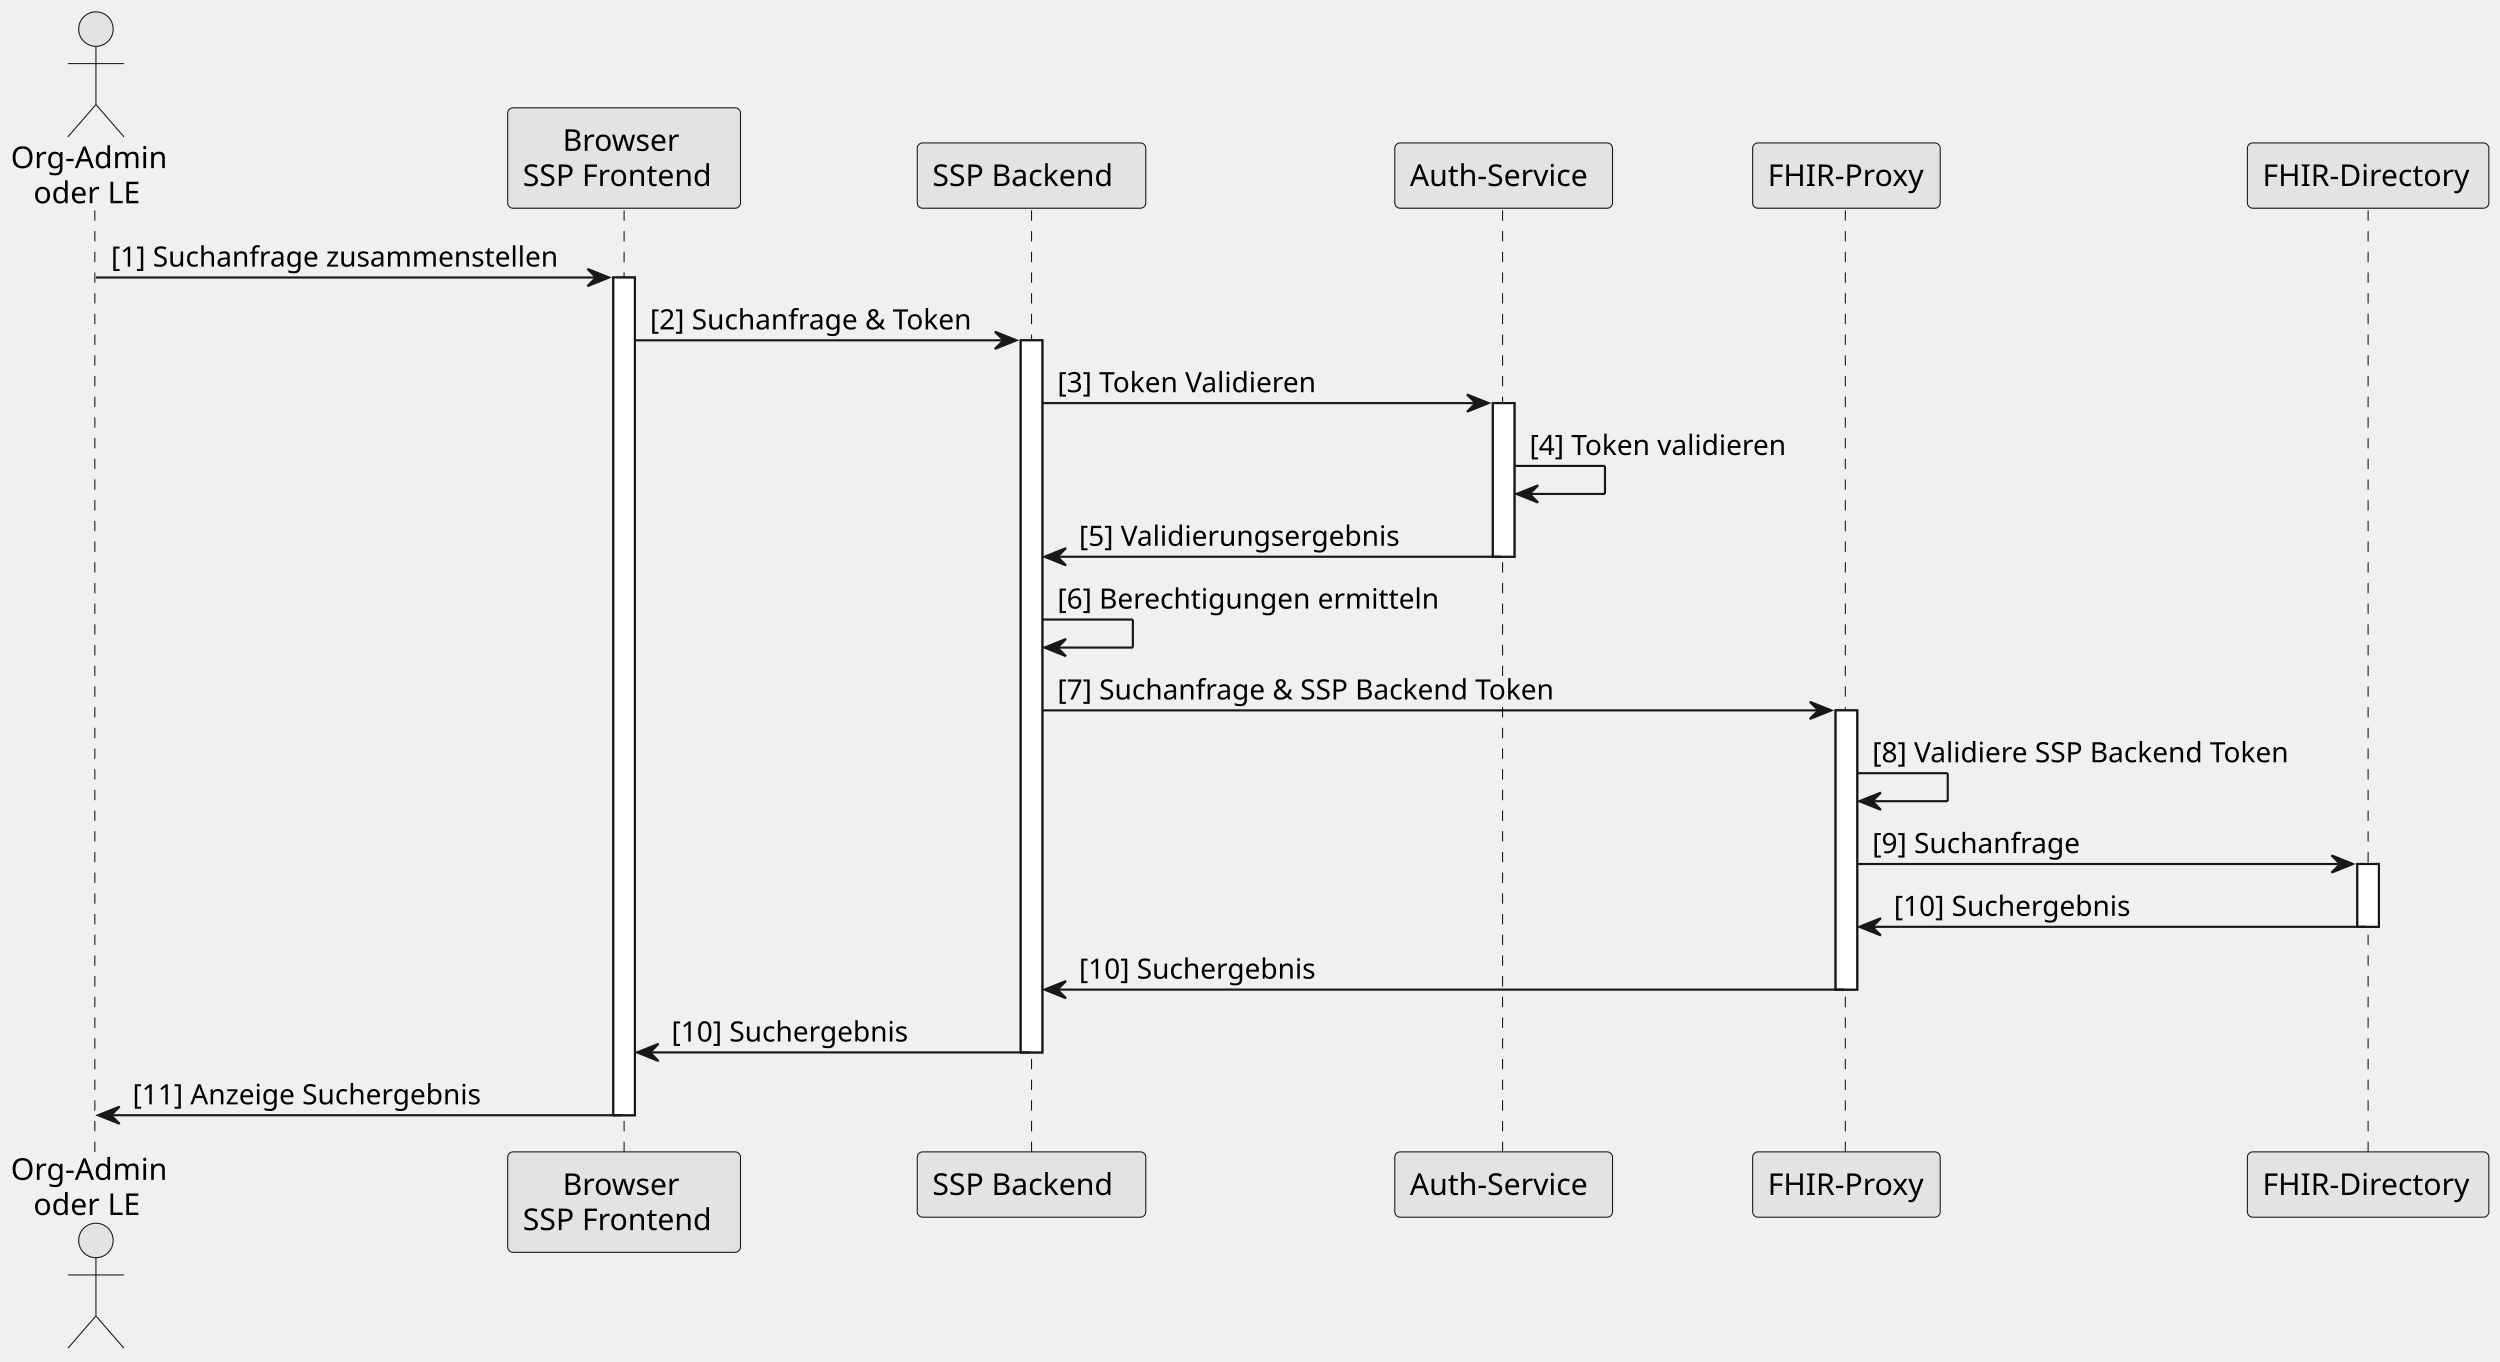
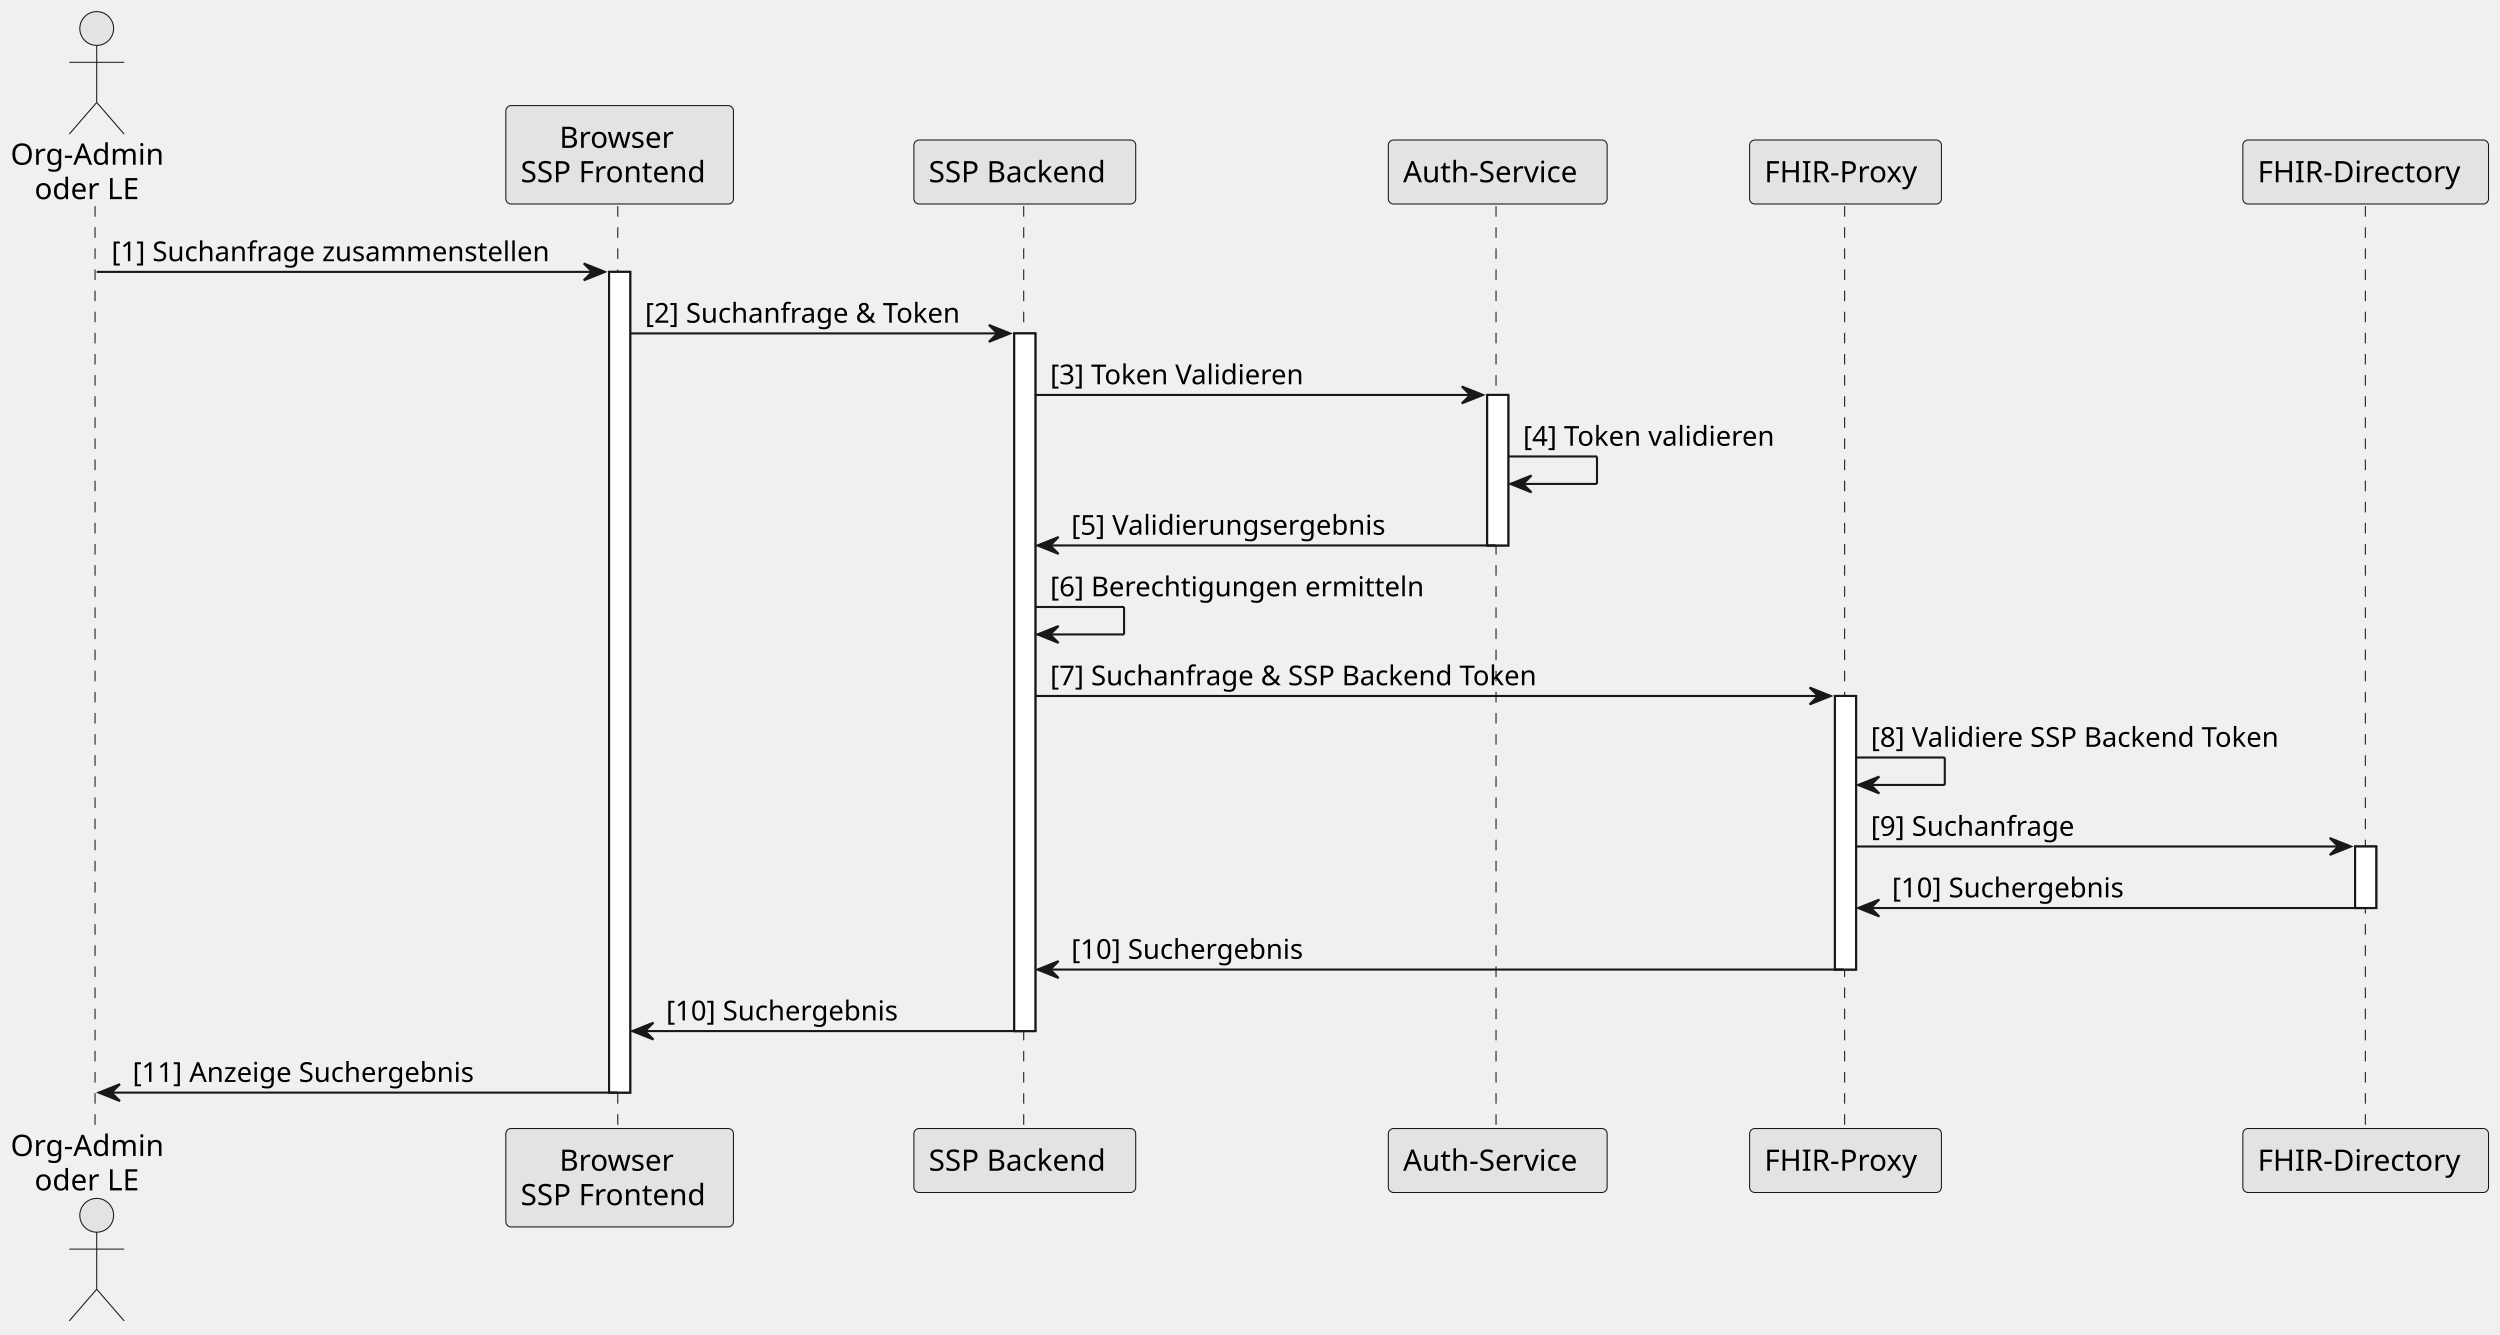
- <svg xmlns="http://www.w3.org/2000/svg" contentStyleType="text/css" height="658.333px" preserveAspectRatio="none" style="width:1208px;height:658px;background:#FFFFFF;" version="1.1" viewBox="0 0 1208 658" width="1208.333px" zoomAndPan="magnify">
+ <svg xmlns="http://www.w3.org/2000/svg" contentStyleType="text/css" data-diagram-type="SEQUENCE" height="658.333px" preserveAspectRatio="none" style="width:1233px;height:658px;background:#FFFFFF;" version="1.1" viewBox="0 0 1233 658" width="1233.333px" zoomAndPan="magnify">
  <defs />
  <g>
-     <rect fill="#FFFFFF" height="404.785" style="stroke:#181818;stroke-width:1.042;" width="10.417" x="296.354" y="134.09" />
-     <rect fill="#FFFFFF" height="344.092" style="stroke:#181818;stroke-width:1.042;" width="10.417" x="493.229" y="164.437" />
-     <rect fill="#FFFFFF" height="74.235" style="stroke:#181818;stroke-width:1.042;" width="10.417" x="721.354" y="194.784" />
-     <rect fill="#FFFFFF" height="134.928" style="stroke:#181818;stroke-width:1.042;" width="10.417" x="886.979" y="343.254" />
-     <rect fill="#FFFFFF" height="30.347" style="stroke:#181818;stroke-width:1.042;" width="10.417" x="1139.062" y="417.489" />
-     <line style="stroke:#181818;stroke-width:0.521;stroke-dasharray:5.0,5.0;" x1="45.833" x2="45.833" y1="101.66" y2="557.625" />
-     <line style="stroke:#181818;stroke-width:0.521;stroke-dasharray:5.0,5.0;" x1="301.562" x2="301.562" y1="101.66" y2="557.625" />
-     <line style="stroke:#181818;stroke-width:0.521;stroke-dasharray:5.0,5.0;" x1="498.438" x2="498.438" y1="101.66" y2="557.625" />
-     <line style="stroke:#181818;stroke-width:0.521;stroke-dasharray:5.0,5.0;" x1="726.042" x2="726.042" y1="101.66" y2="557.625" />
-     <line style="stroke:#181818;stroke-width:0.521;stroke-dasharray:5.0,5.0;" x1="891.667" x2="891.667" y1="101.66" y2="557.625" />
-     <line style="stroke:#181818;stroke-width:0.521;stroke-dasharray:5.0,5.0;" x1="1144.271" x2="1144.271" y1="101.66" y2="557.625" />
-     <text fill="#000000" font-family="sans-serif" font-size="14.583" lengthAdjust="spacing" textLength="76.042" x="5.208" y="81.245">Org-Admin</text>
-     <text fill="#000000" font-family="sans-serif" font-size="14.583" lengthAdjust="spacing" textLength="54.167" x="16.146" y="98.221">oder LE</text>
-     <ellipse cx="46.354" cy="14.062" fill="#E3E3E3" rx="8.333" ry="8.333" style="stroke:#181818;stroke-width:0.521;" />
-     <path d="M46.354,22.396 L46.354,50.521 M32.812,30.729 L59.896,30.729 M46.354,50.521 L32.812,66.146 M46.354,50.521 L59.896,66.146 " fill="none" style="stroke:#181818;stroke-width:0.521;" />
-     <text fill="#000000" font-family="sans-serif" font-size="14.583" lengthAdjust="spacing" textLength="76.042" x="5.208" y="570.12">Org-Admin</text>
-     <text fill="#000000" font-family="sans-serif" font-size="14.583" lengthAdjust="spacing" textLength="54.167" x="16.146" y="587.096">oder LE</text>
-     <ellipse cx="46.354" cy="599.39" fill="#E3E3E3" rx="8.333" ry="8.333" style="stroke:#181818;stroke-width:0.521;" />
-     <path d="M46.354,607.723 L46.354,635.848 M32.812,616.056 L59.896,616.056 M46.354,635.848 L32.812,651.473 M46.354,635.848 L59.896,651.473 " fill="none" style="stroke:#181818;stroke-width:0.521;" />
-     <rect fill="#E3E3E3" height="48.535" rx="2.604" ry="2.604" style="stroke:#181818;stroke-width:0.521;" width="112.5" x="245.312" y="52.083" />
-     <text fill="#000000" font-family="sans-serif" font-size="14.583" lengthAdjust="spacing" textLength="59.375" x="271.875" y="72.912">Browser</text>
-     <text fill="#000000" font-family="sans-serif" font-size="14.583" lengthAdjust="spacing" textLength="97.917" x="252.604" y="89.888">SSP Frontend</text>
-     <rect fill="#E3E3E3" height="48.535" rx="2.604" ry="2.604" style="stroke:#181818;stroke-width:0.521;" width="112.5" x="245.312" y="556.584" />
-     <text fill="#000000" font-family="sans-serif" font-size="14.583" lengthAdjust="spacing" textLength="59.375" x="271.875" y="577.412">Browser</text>
-     <text fill="#000000" font-family="sans-serif" font-size="14.583" lengthAdjust="spacing" textLength="97.917" x="252.604" y="594.388">SSP Frontend</text>
-     <rect fill="#E3E3E3" height="31.559" rx="2.604" ry="2.604" style="stroke:#181818;stroke-width:0.521;" width="110.417" x="443.229" y="69.059" />
-     <text fill="#000000" font-family="sans-serif" font-size="14.583" lengthAdjust="spacing" textLength="95.833" x="450.521" y="89.888">SSP Backend</text>
-     <rect fill="#E3E3E3" height="31.559" rx="2.604" ry="2.604" style="stroke:#181818;stroke-width:0.521;" width="110.417" x="443.229" y="556.584" />
-     <text fill="#000000" font-family="sans-serif" font-size="14.583" lengthAdjust="spacing" textLength="95.833" x="450.521" y="577.412">SSP Backend</text>
-     <rect fill="#E3E3E3" height="31.559" rx="2.604" ry="2.604" style="stroke:#181818;stroke-width:0.521;" width="105.208" x="673.958" y="69.059" />
-     <text fill="#000000" font-family="sans-serif" font-size="14.583" lengthAdjust="spacing" textLength="90.625" x="681.25" y="89.888">Auth-Service</text>
-     <rect fill="#E3E3E3" height="31.559" rx="2.604" ry="2.604" style="stroke:#181818;stroke-width:0.521;" width="105.208" x="673.958" y="556.584" />
-     <text fill="#000000" font-family="sans-serif" font-size="14.583" lengthAdjust="spacing" textLength="90.625" x="681.25" y="577.412">Auth-Service</text>
-     <rect fill="#E3E3E3" height="31.559" rx="2.604" ry="2.604" style="stroke:#181818;stroke-width:0.521;" width="90.625" x="846.875" y="69.059" />
-     <text fill="#000000" font-family="sans-serif" font-size="14.583" lengthAdjust="spacing" textLength="76.042" x="854.167" y="89.888">FHIR-Proxy</text>
-     <rect fill="#E3E3E3" height="31.559" rx="2.604" ry="2.604" style="stroke:#181818;stroke-width:0.521;" width="90.625" x="846.875" y="556.584" />
-     <text fill="#000000" font-family="sans-serif" font-size="14.583" lengthAdjust="spacing" textLength="76.042" x="854.167" y="577.412">FHIR-Proxy</text>
-     <rect fill="#E3E3E3" height="31.559" rx="2.604" ry="2.604" style="stroke:#181818;stroke-width:0.521;" width="116.667" x="1085.938" y="69.059" />
-     <text fill="#000000" font-family="sans-serif" font-size="14.583" lengthAdjust="spacing" textLength="102.083" x="1093.229" y="89.888">FHIR-Directory</text>
-     <rect fill="#E3E3E3" height="31.559" rx="2.604" ry="2.604" style="stroke:#181818;stroke-width:0.521;" width="116.667" x="1085.938" y="556.584" />
-     <text fill="#000000" font-family="sans-serif" font-size="14.583" lengthAdjust="spacing" textLength="102.083" x="1093.229" y="577.412">FHIR-Directory</text>
-     <rect fill="#FFFFFF" height="404.785" style="stroke:#181818;stroke-width:1.042;" width="10.417" x="296.354" y="134.09" />
-     <rect fill="#FFFFFF" height="344.092" style="stroke:#181818;stroke-width:1.042;" width="10.417" x="493.229" y="164.437" />
-     <rect fill="#FFFFFF" height="74.235" style="stroke:#181818;stroke-width:1.042;" width="10.417" x="721.354" y="194.784" />
-     <rect fill="#FFFFFF" height="134.928" style="stroke:#181818;stroke-width:1.042;" width="10.417" x="886.979" y="343.254" />
-     <rect fill="#FFFFFF" height="30.347" style="stroke:#181818;stroke-width:1.042;" width="10.417" x="1139.062" y="417.489" />
-     <polygon fill="#181818" points="283.854,129.923,294.271,134.09,283.854,138.257,288.021,134.09" style="stroke:#181818;stroke-width:1.042;" />
-     <line style="stroke:#181818;stroke-width:1.042;" x1="46.354" x2="290.104" y1="134.09" y2="134.09" />
-     <text fill="#000000" font-family="sans-serif" font-size="13.542" lengthAdjust="spacing" textLength="230.208" x="53.646" y="128.813">[1] Suchanfrage zusammenstellen</text>
-     <polygon fill="#181818" points="480.729,160.27,491.146,164.437,480.729,168.603,484.896,164.437" style="stroke:#181818;stroke-width:1.042;" />
-     <line style="stroke:#181818;stroke-width:1.042;" x1="306.771" x2="486.979" y1="164.437" y2="164.437" />
-     <text fill="#000000" font-family="sans-serif" font-size="13.542" lengthAdjust="spacing" textLength="166.667" x="314.062" y="159.16">[2] Suchanfrage &amp; Token</text>
-     <polygon fill="#181818" points="708.854,190.617,719.271,194.784,708.854,198.95,713.021,194.784" style="stroke:#181818;stroke-width:1.042;" />
-     <line style="stroke:#181818;stroke-width:1.042;" x1="503.646" x2="715.104" y1="194.784" y2="194.784" />
-     <text fill="#000000" font-family="sans-serif" font-size="13.542" lengthAdjust="spacing" textLength="132.292" x="510.938" y="189.506">[3] Token Validieren</text>
-     <line style="stroke:#181818;stroke-width:1.042;" x1="731.771" x2="775.521" y1="225.13" y2="225.13" />
-     <line style="stroke:#181818;stroke-width:1.042;" x1="775.521" x2="775.521" y1="225.13" y2="238.672" />
-     <line style="stroke:#181818;stroke-width:1.042;" x1="732.812" x2="775.521" y1="238.672" y2="238.672" />
-     <polygon fill="#181818" points="743.229,234.505,732.812,238.672,743.229,242.839,739.062,238.672" style="stroke:#181818;stroke-width:1.042;" />
-     <text fill="#000000" font-family="sans-serif" font-size="13.542" lengthAdjust="spacing" textLength="130.208" x="739.062" y="219.853">[4] Token validieren</text>
-     <polygon fill="#181818" points="515.104,264.852,504.688,269.019,515.104,273.185,510.938,269.019" style="stroke:#181818;stroke-width:1.042;" />
-     <line style="stroke:#181818;stroke-width:1.042;" x1="508.854" x2="725.521" y1="269.019" y2="269.019" />
-     <text fill="#000000" font-family="sans-serif" font-size="13.542" lengthAdjust="spacing" textLength="161.458" x="521.354" y="263.742">[5] Validierungsergebnis</text>
-     <line style="stroke:#181818;stroke-width:1.042;" x1="503.646" x2="547.396" y1="299.365" y2="299.365" />
-     <line style="stroke:#181818;stroke-width:1.042;" x1="547.396" x2="547.396" y1="299.365" y2="312.907" />
-     <line style="stroke:#181818;stroke-width:1.042;" x1="504.688" x2="547.396" y1="312.907" y2="312.907" />
-     <polygon fill="#181818" points="515.104,308.74,504.688,312.907,515.104,317.074,510.938,312.907" style="stroke:#181818;stroke-width:1.042;" />
-     <text fill="#000000" font-family="sans-serif" font-size="13.542" lengthAdjust="spacing" textLength="192.708" x="510.938" y="294.088">[6] Berechtigungen ermitteln</text>
-     <polygon fill="#181818" points="874.479,339.087,884.896,343.254,874.479,347.42,878.646,343.254" style="stroke:#181818;stroke-width:1.042;" />
-     <line style="stroke:#181818;stroke-width:1.042;" x1="503.646" x2="880.729" y1="343.254" y2="343.254" />
-     <text fill="#000000" font-family="sans-serif" font-size="13.542" lengthAdjust="spacing" textLength="259.375" x="510.938" y="337.977">[7] Suchanfrage &amp; SSP Backend Token</text>
-     <line style="stroke:#181818;stroke-width:1.042;" x1="897.396" x2="941.146" y1="373.6" y2="373.6" />
-     <line style="stroke:#181818;stroke-width:1.042;" x1="941.146" x2="941.146" y1="373.6" y2="387.142" />
-     <line style="stroke:#181818;stroke-width:1.042;" x1="898.438" x2="941.146" y1="387.142" y2="387.142" />
-     <polygon fill="#181818" points="908.854,382.975,898.438,387.142,908.854,391.309,904.688,387.142" style="stroke:#181818;stroke-width:1.042;" />
-     <text fill="#000000" font-family="sans-serif" font-size="13.542" lengthAdjust="spacing" textLength="216.667" x="904.688" y="368.323">[8] Validiere SSP Backend Token</text>
-     <polygon fill="#181818" points="1126.562,413.322,1136.979,417.489,1126.562,421.655,1130.729,417.489" style="stroke:#181818;stroke-width:1.042;" />
-     <line style="stroke:#181818;stroke-width:1.042;" x1="897.396" x2="1132.812" y1="417.489" y2="417.489" />
-     <text fill="#000000" font-family="sans-serif" font-size="13.542" lengthAdjust="spacing" textLength="107.292" x="904.688" y="412.212">[9] Suchanfrage</text>
-     <polygon fill="#181818" points="908.854,443.669,898.438,447.835,908.854,452.002,904.688,447.835" style="stroke:#181818;stroke-width:1.042;" />
-     <line style="stroke:#181818;stroke-width:1.042;" x1="902.604" x2="1143.229" y1="447.835" y2="447.835" />
-     <text fill="#000000" font-family="sans-serif" font-size="13.542" lengthAdjust="spacing" textLength="121.875" x="915.104" y="442.558">[10] Suchergebnis</text>
-     <polygon fill="#181818" points="515.104,474.015,504.688,478.182,515.104,482.349,510.938,478.182" style="stroke:#181818;stroke-width:1.042;" />
-     <line style="stroke:#181818;stroke-width:1.042;" x1="508.854" x2="891.146" y1="478.182" y2="478.182" />
-     <text fill="#000000" font-family="sans-serif" font-size="13.542" lengthAdjust="spacing" textLength="121.875" x="521.354" y="472.905">[10] Suchergebnis</text>
-     <polygon fill="#181818" points="318.229,504.362,307.812,508.529,318.229,512.695,314.062,508.529" style="stroke:#181818;stroke-width:1.042;" />
-     <line style="stroke:#181818;stroke-width:1.042;" x1="311.979" x2="497.396" y1="508.529" y2="508.529" />
-     <text fill="#000000" font-family="sans-serif" font-size="13.542" lengthAdjust="spacing" textLength="121.875" x="324.479" y="503.252">[10] Suchergebnis</text>
-     <polygon fill="#181818" points="57.812,534.709,47.396,538.875,57.812,543.042,53.646,538.875" style="stroke:#181818;stroke-width:1.042;" />
-     <line style="stroke:#181818;stroke-width:1.042;" x1="51.562" x2="300.521" y1="538.875" y2="538.875" />
-     <text fill="#000000" font-family="sans-serif" font-size="13.542" lengthAdjust="spacing" textLength="179.167" x="64.062" y="533.598">[11] Anzeige Suchergebnis</text>
+     <g>
+       <rect fill="#FFFFFF" height="404.785" style="stroke:#181818;stroke-width:1.042;" width="10.417" x="300.401" y="134.09" />
+     </g>
+     <g>
+       <rect fill="#FFFFFF" height="344.092" style="stroke:#181818;stroke-width:1.042;" width="10.417" x="500.224" y="164.437" />
+     </g>
+     <g>
+       <rect fill="#FFFFFF" height="74.235" style="stroke:#181818;stroke-width:1.042;" width="10.417" x="733.47" y="194.784" />
+     </g>
+     <g>
+       <rect fill="#FFFFFF" height="134.928" style="stroke:#181818;stroke-width:1.042;" width="10.417" x="904.997" y="343.254" />
+     </g>
+     <g>
+       <rect fill="#FFFFFF" height="30.347" style="stroke:#181818;stroke-width:1.042;" width="10.417" x="1161.544" y="417.489" />
+     </g>
+     <g>
+       <rect fill="#000000" fill-opacity="0" height="455.965" width="8.333" x="43.53" y="101.66" />
+       <line style="stroke:#181818;stroke-width:0.521;stroke-dasharray:5.208,5.208;" x1="46.875" x2="46.875" y1="101.66" y2="557.625" />
+     </g>
+     <g>
+       <rect fill="#000000" fill-opacity="0" height="455.965" width="8.333" x="301.443" y="101.66" />
+       <line style="stroke:#181818;stroke-width:0.521;stroke-dasharray:5.208,5.208;" x1="304.685" x2="304.685" y1="101.66" y2="557.625" />
+     </g>
+     <g>
+       <rect fill="#000000" fill-opacity="0" height="455.965" width="8.333" x="501.266" y="101.66" />
+       <line style="stroke:#181818;stroke-width:0.521;stroke-dasharray:5.208,5.208;" x1="504.898" x2="504.898" y1="101.66" y2="557.625" />
+     </g>
+     <g>
+       <rect fill="#000000" fill-opacity="0" height="455.965" width="8.333" x="734.511" y="101.66" />
+       <line style="stroke:#181818;stroke-width:0.521;stroke-dasharray:5.208,5.208;" x1="737.842" x2="737.842" y1="101.66" y2="557.625" />
+     </g>
+     <g>
+       <rect fill="#000000" fill-opacity="0" height="455.965" width="8.333" x="906.039" y="101.66" />
+       <line style="stroke:#181818;stroke-width:0.521;stroke-dasharray:5.208,5.208;" x1="909.777" x2="909.777" y1="101.66" y2="557.625" />
+     </g>
+     <g>
+       <rect fill="#000000" fill-opacity="0" height="455.965" width="8.333" x="1162.585" y="101.66" />
+       <line style="stroke:#181818;stroke-width:0.521;stroke-dasharray:5.208,5.208;" x1="1166.585" x2="1166.585" y1="101.66" y2="557.625" />
+     </g>
+     <g class="participant participant-head" data-participant="o">
+       <text fill="#000000" font-family="sans-serif" font-size="14.583" lengthAdjust="spacing" textLength="78.727" x="5.208" y="81.245">Org-Admin</text>
+       <text fill="#000000" font-family="sans-serif" font-size="14.583" lengthAdjust="spacing" textLength="55.122" x="17.011" y="98.221">oder LE</text>
+       <ellipse cx="47.697" cy="14.062" fill="#E3E3E3" rx="8.333" ry="8.333" style="stroke:#181818;stroke-width:0.521;" />
+       <path d="M47.697,22.396 L47.697,50.521 M34.155,30.729 L61.239,30.729 M47.697,50.521 L34.155,66.146 M47.697,50.521 L61.239,66.146" fill="none" style="stroke:#181818;stroke-width:0.521;" />
+     </g>
+     <g class="participant participant-tail" data-participant="o">
+       <text fill="#000000" font-family="sans-serif" font-size="14.583" lengthAdjust="spacing" textLength="78.727" x="5.208" y="570.12">Org-Admin</text>
+       <text fill="#000000" font-family="sans-serif" font-size="14.583" lengthAdjust="spacing" textLength="55.122" x="17.011" y="587.096">oder LE</text>
+       <ellipse cx="47.697" cy="599.39" fill="#E3E3E3" rx="8.333" ry="8.333" style="stroke:#181818;stroke-width:0.521;" />
+       <path d="M47.697,607.723 L47.697,635.848 M34.155,616.056 L61.239,616.056 M47.697,635.848 L34.155,651.473 M47.697,635.848 L61.239,651.473" fill="none" style="stroke:#181818;stroke-width:0.521;" />
+     </g>
+     <g class="participant participant-head" data-participant="cl">
+       <rect fill="#E3E3E3" height="48.535" rx="2.604" ry="2.604" style="stroke:#181818;stroke-width:0.521;" width="112.266" x="249.477" y="52.083" />
+       <text fill="#000000" font-family="sans-serif" font-size="14.583" lengthAdjust="spacing" textLength="59.416" x="275.902" y="72.912">Browser</text>
+       <text fill="#000000" font-family="sans-serif" font-size="14.583" lengthAdjust="spacing" textLength="97.683" x="256.768" y="89.888">SSP Frontend</text>
+     </g>
+     <g class="participant participant-tail" data-participant="cl">
+       <rect fill="#E3E3E3" height="48.535" rx="2.604" ry="2.604" style="stroke:#181818;stroke-width:0.521;" width="112.266" x="249.477" y="556.584" />
+       <text fill="#000000" font-family="sans-serif" font-size="14.583" lengthAdjust="spacing" textLength="59.416" x="275.902" y="577.412">Browser</text>
+       <text fill="#000000" font-family="sans-serif" font-size="14.583" lengthAdjust="spacing" textLength="97.683" x="256.768" y="594.388">SSP Frontend</text>
+     </g>
+     <g class="participant participant-head" data-participant="be">
+       <rect fill="#E3E3E3" height="31.559" rx="2.604" ry="2.604" style="stroke:#181818;stroke-width:0.521;" width="109.403" x="450.731" y="69.059" />
+       <text fill="#000000" font-family="sans-serif" font-size="14.583" lengthAdjust="spacing" textLength="94.82" x="458.023" y="89.888">SSP Backend</text>
+     </g>
+     <g class="participant participant-tail" data-participant="be">
+       <rect fill="#E3E3E3" height="31.559" rx="2.604" ry="2.604" style="stroke:#181818;stroke-width:0.521;" width="109.403" x="450.731" y="556.584" />
+       <text fill="#000000" font-family="sans-serif" font-size="14.583" lengthAdjust="spacing" textLength="94.82" x="458.023" y="577.412">SSP Backend</text>
+     </g>
+     <g class="participant participant-head" data-participant="au">
+       <rect fill="#E3E3E3" height="31.559" rx="2.604" ry="2.604" style="stroke:#181818;stroke-width:0.521;" width="107.922" x="684.717" y="69.059" />
+       <text fill="#000000" font-family="sans-serif" font-size="14.583" lengthAdjust="spacing" textLength="93.339" x="692.009" y="89.888">Auth-Service</text>
+     </g>
+     <g class="participant participant-tail" data-participant="au">
+       <rect fill="#E3E3E3" height="31.559" rx="2.604" ry="2.604" style="stroke:#181818;stroke-width:0.521;" width="107.922" x="684.717" y="556.584" />
+       <text fill="#000000" font-family="sans-serif" font-size="14.583" lengthAdjust="spacing" textLength="93.339" x="692.009" y="577.412">Auth-Service</text>
+     </g>
+     <g class="participant participant-head" data-participant="fp">
+       <rect fill="#E3E3E3" height="31.559" rx="2.604" ry="2.604" style="stroke:#181818;stroke-width:0.521;" width="94.606" x="862.902" y="69.059" />
+       <text fill="#000000" font-family="sans-serif" font-size="14.583" lengthAdjust="spacing" textLength="80.023" x="870.194" y="89.888">FHIR-Proxy</text>
+     </g>
+     <g class="participant participant-tail" data-participant="fp">
+       <rect fill="#E3E3E3" height="31.559" rx="2.604" ry="2.604" style="stroke:#181818;stroke-width:0.521;" width="94.606" x="862.902" y="556.584" />
+       <text fill="#000000" font-family="sans-serif" font-size="14.583" lengthAdjust="spacing" textLength="80.023" x="870.194" y="577.412">FHIR-Proxy</text>
+     </g>
+     <g class="participant participant-head" data-participant="fd">
+       <rect fill="#E3E3E3" height="31.559" rx="2.604" ry="2.604" style="stroke:#181818;stroke-width:0.521;" width="121.167" x="1106.169" y="69.059" />
+       <text fill="#000000" font-family="sans-serif" font-size="14.583" lengthAdjust="spacing" textLength="106.584" x="1113.46" y="89.888">FHIR-Directory</text>
+     </g>
+     <g class="participant participant-tail" data-participant="fd">
+       <rect fill="#E3E3E3" height="31.559" rx="2.604" ry="2.604" style="stroke:#181818;stroke-width:0.521;" width="121.167" x="1106.169" y="556.584" />
+       <text fill="#000000" font-family="sans-serif" font-size="14.583" lengthAdjust="spacing" textLength="106.584" x="1113.46" y="577.412">FHIR-Directory</text>
+     </g>
+     <g>
+       <rect fill="#FFFFFF" height="404.785" style="stroke:#181818;stroke-width:1.042;" width="10.417" x="300.401" y="134.09" />
+     </g>
+     <g>
+       <rect fill="#FFFFFF" height="344.092" style="stroke:#181818;stroke-width:1.042;" width="10.417" x="500.224" y="164.437" />
+     </g>
+     <g>
+       <rect fill="#FFFFFF" height="74.235" style="stroke:#181818;stroke-width:1.042;" width="10.417" x="733.47" y="194.784" />
+     </g>
+     <g>
+       <rect fill="#FFFFFF" height="134.928" style="stroke:#181818;stroke-width:1.042;" width="10.417" x="904.997" y="343.254" />
+     </g>
+     <g>
+       <rect fill="#FFFFFF" height="30.347" style="stroke:#181818;stroke-width:1.042;" width="10.417" x="1161.544" y="417.489" />
+     </g>
+     <g class="message" data-participant-1="o" data-participant-2="cl">
+       <polygon fill="#181818" points="287.901,129.923,298.318,134.09,287.901,138.257,292.068,134.09" style="stroke:#181818;stroke-width:1.042;" />
+       <line style="stroke:#181818;stroke-width:1.042;" x1="47.697" x2="294.151" y1="134.09" y2="134.09" />
+       <text fill="#000000" font-family="sans-serif" font-size="13.542" lengthAdjust="spacing" textLength="232.913" x="54.989" y="128.813">[1] Suchanfrage zusammenstellen</text>
+     </g>
+     <g class="message" data-participant-1="cl" data-participant-2="be">
+       <polygon fill="#181818" points="487.724,160.27,498.141,164.437,487.724,168.603,491.891,164.437" style="stroke:#181818;stroke-width:1.042;" />
+       <line style="stroke:#181818;stroke-width:1.042;" x1="310.818" x2="493.974" y1="164.437" y2="164.437" />
+       <text fill="#000000" font-family="sans-serif" font-size="13.542" lengthAdjust="spacing" textLength="169.615" x="318.11" y="159.16">[2] Suchanfrage &amp; Token</text>
+     </g>
+     <g class="message" data-participant-1="be" data-participant-2="au">
+       <polygon fill="#181818" points="720.97,190.617,731.386,194.784,720.97,198.95,725.136,194.784" style="stroke:#181818;stroke-width:1.042;" />
+       <line style="stroke:#181818;stroke-width:1.042;" x1="510.641" x2="727.22" y1="194.784" y2="194.784" />
+       <text fill="#000000" font-family="sans-serif" font-size="13.542" lengthAdjust="spacing" textLength="137.361" x="517.933" y="189.506">[3] Token Validieren</text>
+     </g>
+     <g class="message" data-participant-1="au" data-participant-2="au">
+       <line style="stroke:#181818;stroke-width:1.042;" x1="743.886" x2="787.636" y1="225.13" y2="225.13" />
+       <line style="stroke:#181818;stroke-width:1.042;" x1="787.636" x2="787.636" y1="225.13" y2="238.672" />
+       <line style="stroke:#181818;stroke-width:1.042;" x1="744.928" x2="787.636" y1="238.672" y2="238.672" />
+       <polygon fill="#181818" points="755.345,234.505,744.928,238.672,755.345,242.839,751.178,238.672" style="stroke:#181818;stroke-width:1.042;" />
+       <text fill="#000000" font-family="sans-serif" font-size="13.542" lengthAdjust="spacing" textLength="136.111" x="751.178" y="219.853">[4] Token validieren</text>
+     </g>
+     <g class="message" data-participant-1="au" data-participant-2="be">
+       <polygon fill="#181818" points="522.099,264.852,511.683,269.019,522.099,273.185,517.933,269.019" style="stroke:#181818;stroke-width:1.042;" />
+       <line style="stroke:#181818;stroke-width:1.042;" x1="515.849" x2="737.636" y1="269.019" y2="269.019" />
+       <text fill="#000000" font-family="sans-serif" font-size="13.542" lengthAdjust="spacing" textLength="166.467" x="528.349" y="263.742">[5] Validierungsergebnis</text>
+     </g>
+     <g class="message" data-participant-1="be" data-participant-2="be">
+       <line style="stroke:#181818;stroke-width:1.042;" x1="510.641" x2="554.391" y1="299.365" y2="299.365" />
+       <line style="stroke:#181818;stroke-width:1.042;" x1="554.391" x2="554.391" y1="299.365" y2="312.907" />
+       <line style="stroke:#181818;stroke-width:1.042;" x1="511.683" x2="554.391" y1="312.907" y2="312.907" />
+       <polygon fill="#181818" points="522.099,308.74,511.683,312.907,522.099,317.074,517.933,312.907" style="stroke:#181818;stroke-width:1.042;" />
+       <text fill="#000000" font-family="sans-serif" font-size="13.542" lengthAdjust="spacing" textLength="197.829" x="517.933" y="294.088">[6] Berechtigungen ermitteln</text>
+     </g>
+     <g class="message" data-participant-1="be" data-participant-2="fp">
+       <polygon fill="#181818" points="892.497,339.087,902.914,343.254,892.497,347.42,896.664,343.254" style="stroke:#181818;stroke-width:1.042;" />
+       <line style="stroke:#181818;stroke-width:1.042;" x1="510.641" x2="898.747" y1="343.254" y2="343.254" />
+       <text fill="#000000" font-family="sans-serif" font-size="13.542" lengthAdjust="spacing" textLength="261.966" x="517.933" y="337.977">[7] Suchanfrage &amp; SSP Backend Token</text>
+     </g>
+     <g class="message" data-participant-1="fp" data-participant-2="fp">
+       <line style="stroke:#181818;stroke-width:1.042;" x1="915.414" x2="959.164" y1="373.6" y2="373.6" />
+       <line style="stroke:#181818;stroke-width:1.042;" x1="959.164" x2="959.164" y1="373.6" y2="387.142" />
+       <line style="stroke:#181818;stroke-width:1.042;" x1="916.456" x2="959.164" y1="387.142" y2="387.142" />
+       <polygon fill="#181818" points="926.872,382.975,916.456,387.142,926.872,391.309,922.706,387.142" style="stroke:#181818;stroke-width:1.042;" />
+       <text fill="#000000" font-family="sans-serif" font-size="13.542" lengthAdjust="spacing" textLength="221.13" x="922.706" y="368.323">[8] Validiere SSP Backend Token</text>
+     </g>
+     <g class="message" data-participant-1="fp" data-participant-2="fd">
+       <polygon fill="#181818" points="1149.044,413.322,1159.46,417.489,1149.044,421.655,1153.21,417.489" style="stroke:#181818;stroke-width:1.042;" />
+       <line style="stroke:#181818;stroke-width:1.042;" x1="915.414" x2="1155.294" y1="417.489" y2="417.489" />
+       <text fill="#000000" font-family="sans-serif" font-size="13.542" lengthAdjust="spacing" textLength="109.133" x="922.706" y="412.212">[9] Suchanfrage</text>
+     </g>
+     <g class="message" data-participant-1="fd" data-participant-2="fp">
+       <polygon fill="#181818" points="926.872,443.669,916.456,447.835,926.872,452.002,922.706,447.835" style="stroke:#181818;stroke-width:1.042;" />
+       <line style="stroke:#181818;stroke-width:1.042;" x1="920.622" x2="1165.71" y1="447.835" y2="447.835" />
+       <text fill="#000000" font-family="sans-serif" font-size="13.542" lengthAdjust="spacing" textLength="124.13" x="933.122" y="442.558">[10] Suchergebnis</text>
+     </g>
+     <g class="message" data-participant-1="fp" data-participant-2="be">
+       <polygon fill="#181818" points="522.099,474.015,511.683,478.182,522.099,482.349,517.933,478.182" style="stroke:#181818;stroke-width:1.042;" />
+       <line style="stroke:#181818;stroke-width:1.042;" x1="515.849" x2="909.164" y1="478.182" y2="478.182" />
+       <text fill="#000000" font-family="sans-serif" font-size="13.542" lengthAdjust="spacing" textLength="124.13" x="528.349" y="472.905">[10] Suchergebnis</text>
+     </g>
+     <g class="message" data-participant-1="be" data-participant-2="cl">
+       <polygon fill="#181818" points="322.276,504.362,311.86,508.529,322.276,512.695,318.11,508.529" style="stroke:#181818;stroke-width:1.042;" />
+       <line style="stroke:#181818;stroke-width:1.042;" x1="316.026" x2="504.391" y1="508.529" y2="508.529" />
+       <text fill="#000000" font-family="sans-serif" font-size="13.542" lengthAdjust="spacing" textLength="124.13" x="328.526" y="503.252">[10] Suchergebnis</text>
+     </g>
+     <g class="message" data-participant-1="cl" data-participant-2="o">
+       <polygon fill="#181818" points="59.155,534.709,48.739,538.875,59.155,543.042,54.989,538.875" style="stroke:#181818;stroke-width:1.042;" />
+       <line style="stroke:#181818;stroke-width:1.042;" x1="52.905" x2="304.568" y1="538.875" y2="538.875" />
+       <text fill="#000000" font-family="sans-serif" font-size="13.542" lengthAdjust="spacing" textLength="182.409" x="65.405" y="533.598">[11] Anzeige Suchergebnis</text>
+     </g>
  </g>
</svg>
